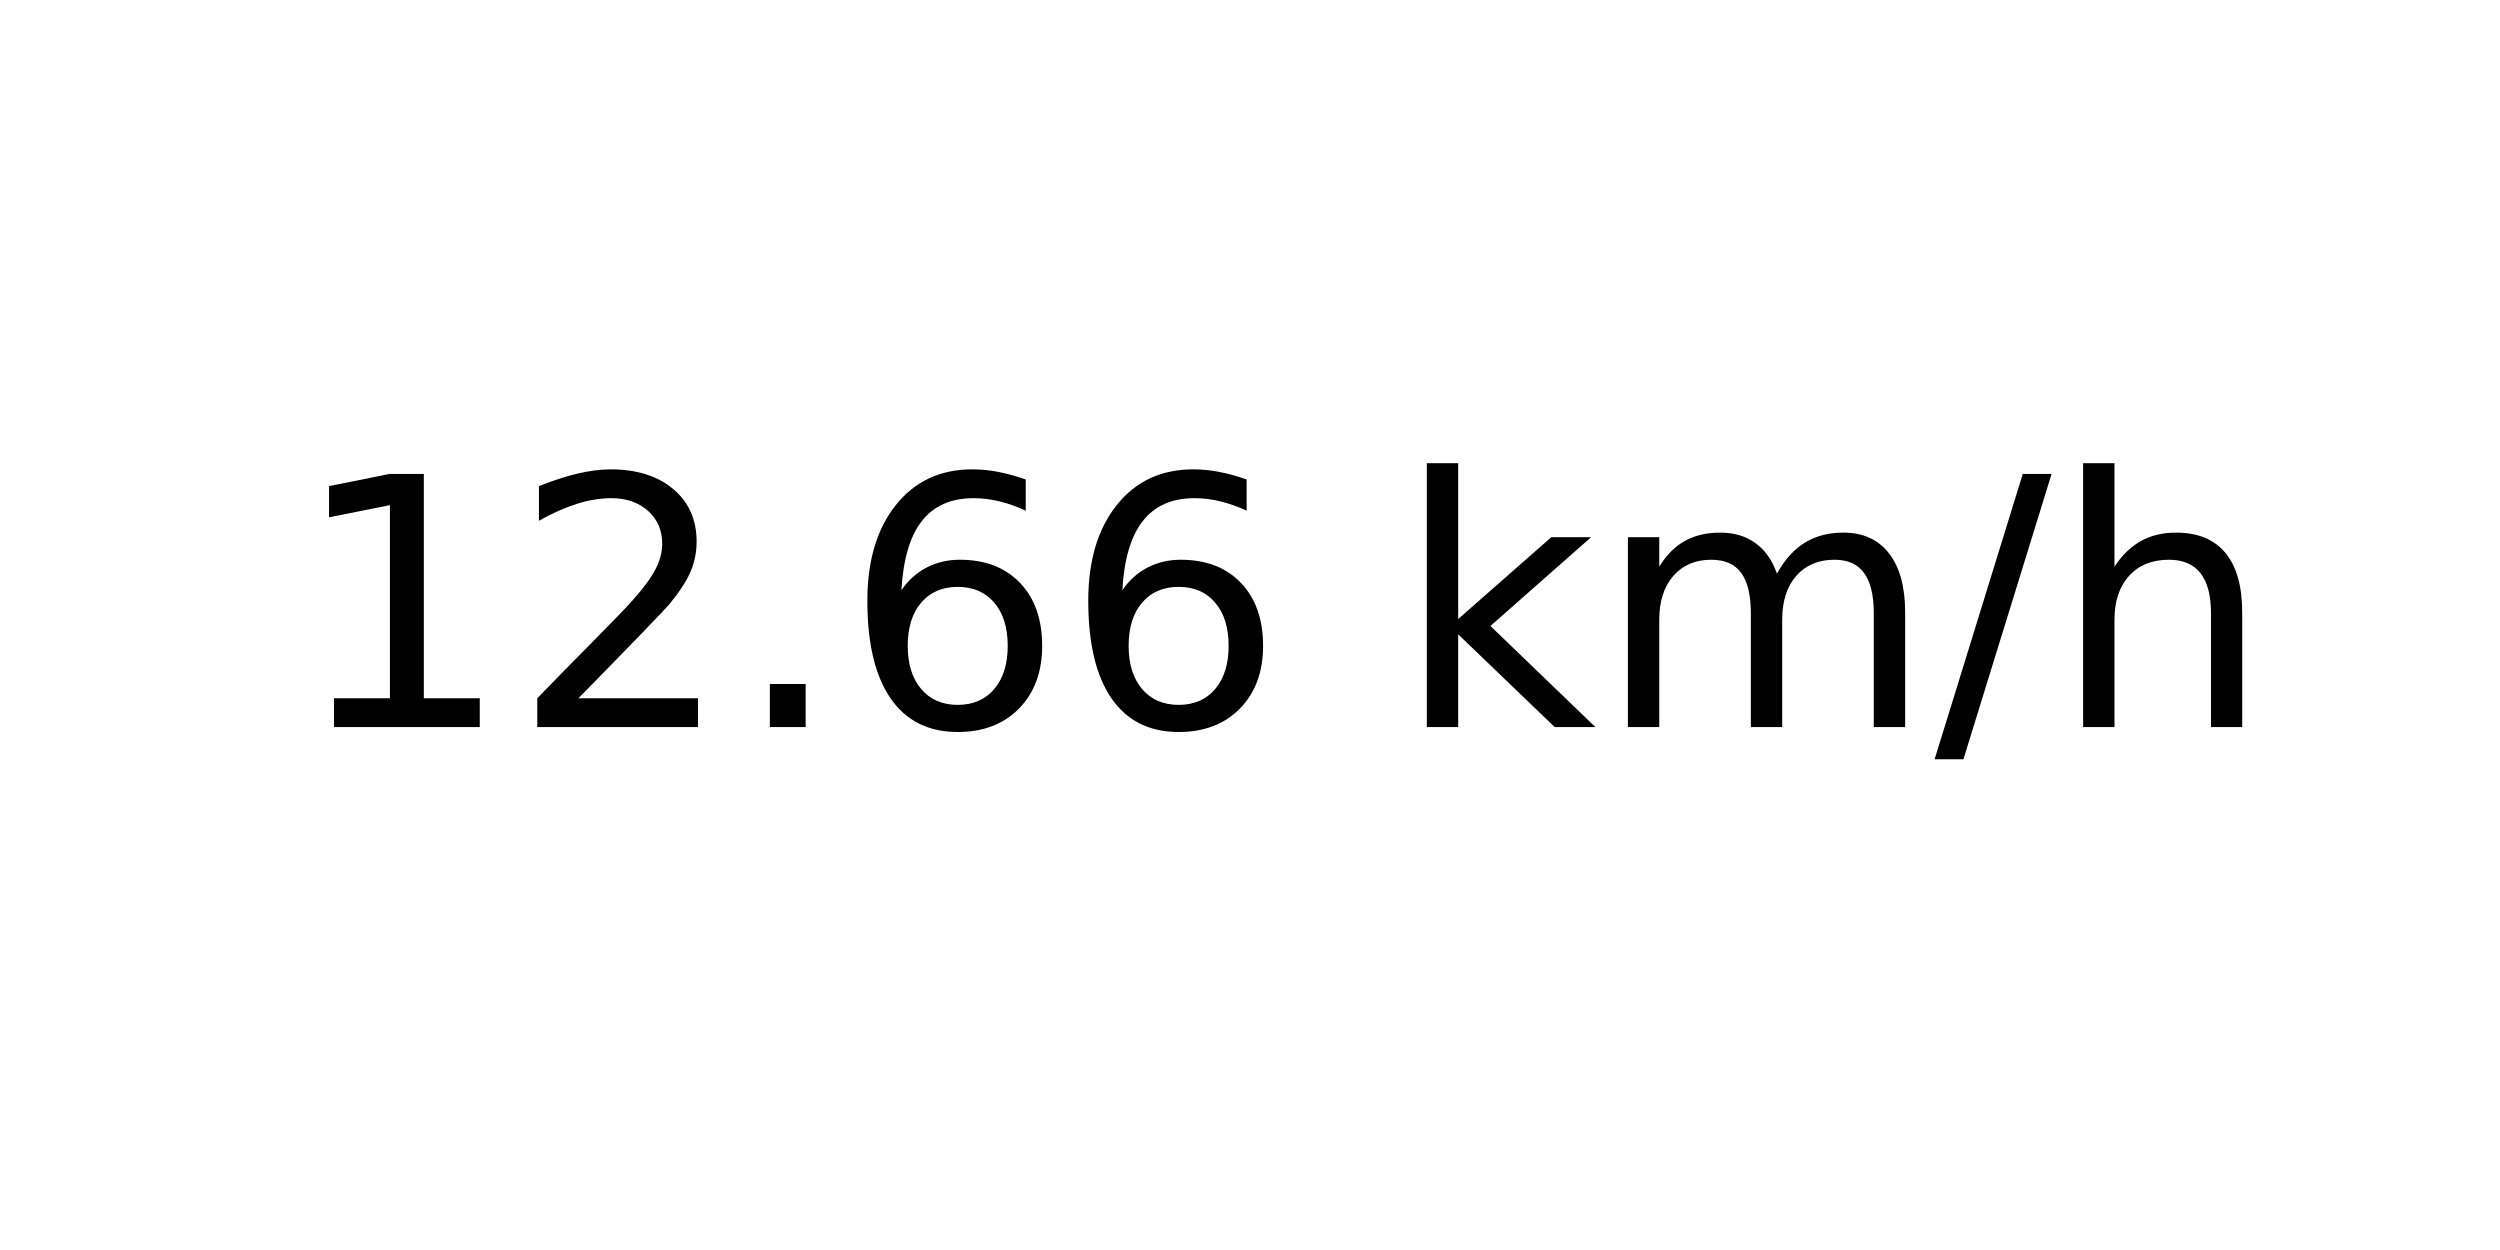
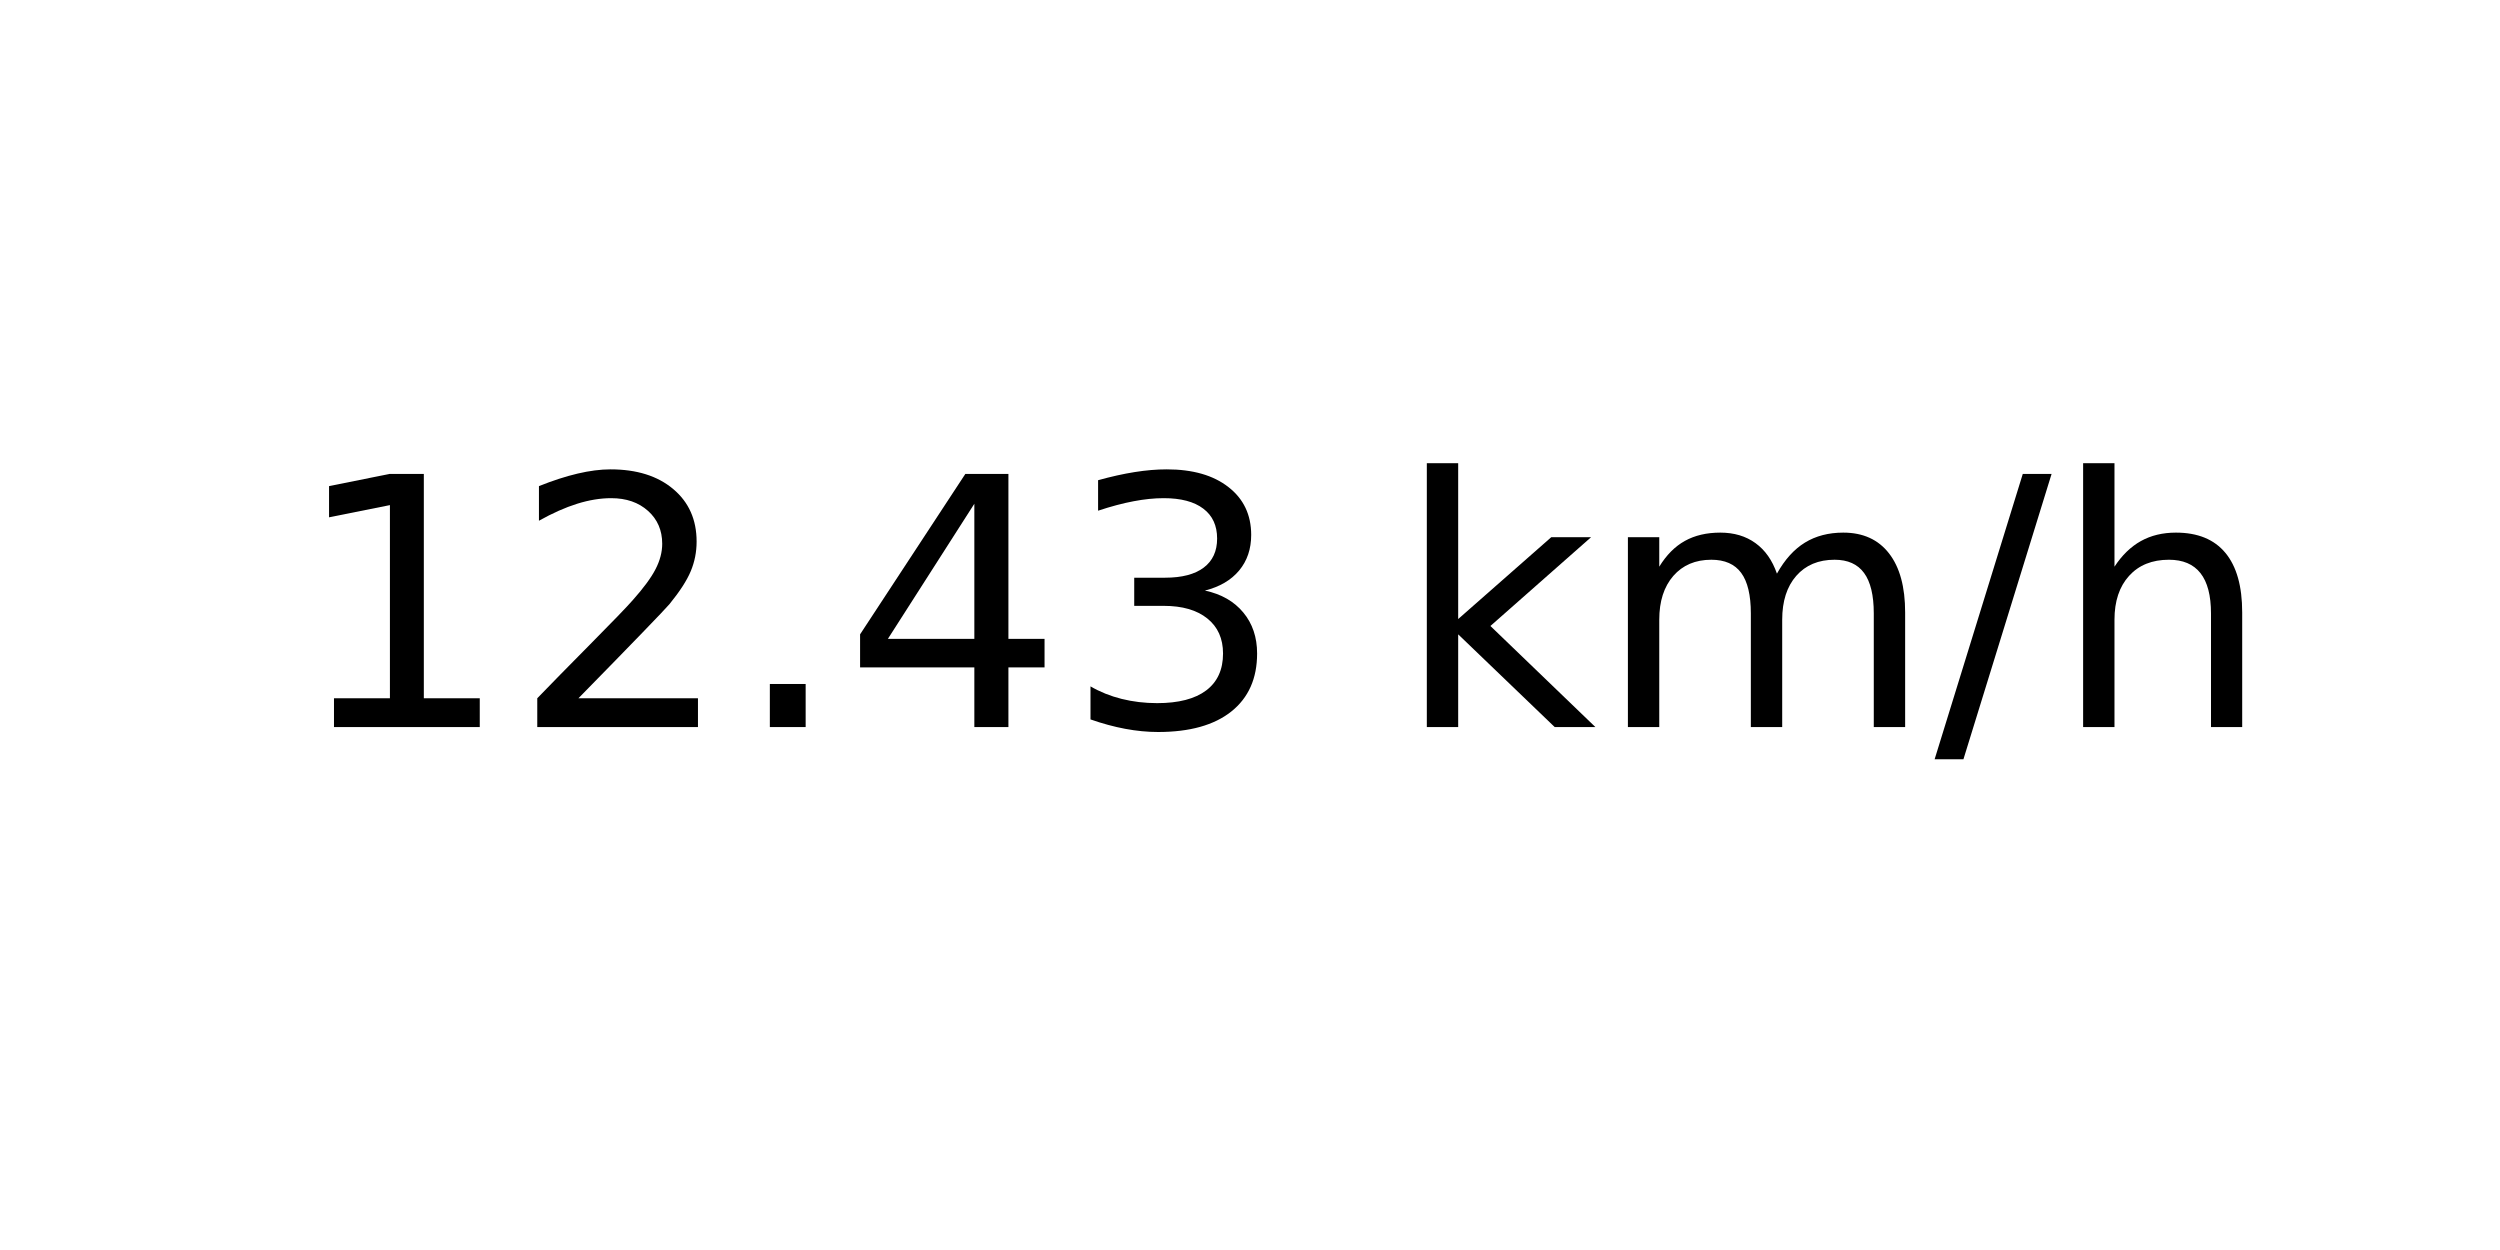
<svg xmlns="http://www.w3.org/2000/svg" xmlns:xlink="http://www.w3.org/1999/xlink" width="72pt" height="36pt" viewBox="0 0 72 36" version="1.1">
  <defs>
    <style type="text/css">*{stroke-linejoin: round; stroke-linecap: butt}</style>
  </defs>
  <g id="figure_1">
    <g id="axes_1">
      <g id="text_1">
        <g transform="translate(8.378125 20.93937) scale(0.1 -0.1)">
          <defs>
            <path id="DejaVuSans-31" d="M 794 531  L 1825 531  L 1825 4091  L 703 3866  L 703 4441  L 1819 4666  L 2450 4666  L 2450 531  L 3481 531  L 3481 0  L 794 0  L 794 531  z " transform="scale(0.015625)" />
            <path id="DejaVuSans-32" d="M 1228 531  L 3431 531  L 3431 0  L 469 0  L 469 531  Q 828 903 1448 1529  Q 2069 2156 2228 2338  Q 2531 2678 2651 2914  Q 2772 3150 2772 3378  Q 2772 3750 2511 3984  Q 2250 4219 1831 4219  Q 1534 4219 1204 4116  Q 875 4013 500 3803  L 500 4441  Q 881 4594 1212 4672  Q 1544 4750 1819 4750  Q 2544 4750 2975 4387  Q 3406 4025 3406 3419  Q 3406 3131 3298 2873  Q 3191 2616 2906 2266  Q 2828 2175 2409 1742  Q 1991 1309 1228 531  z " transform="scale(0.015625)" />
            <path id="DejaVuSans-2e" d="M 684 794  L 1344 794  L 1344 0  L 684 0  L 684 794  z " transform="scale(0.015625)" />
-             <path id="DejaVuSans-36" d="M 2113 2584  Q 1688 2584 1439 2293  Q 1191 2003 1191 1497  Q 1191 994 1439 701  Q 1688 409 2113 409  Q 2538 409 2786 701  Q 3034 994 3034 1497  Q 3034 2003 2786 2293  Q 2538 2584 2113 2584  z M 3366 4563  L 3366 3988  Q 3128 4100 2886 4159  Q 2644 4219 2406 4219  Q 1781 4219 1451 3797  Q 1122 3375 1075 2522  Q 1259 2794 1537 2939  Q 1816 3084 2150 3084  Q 2853 3084 3261 2657  Q 3669 2231 3669 1497  Q 3669 778 3244 343  Q 2819 -91 2113 -91  Q 1303 -91 875 529  Q 447 1150 447 2328  Q 447 3434 972 4092  Q 1497 4750 2381 4750  Q 2619 4750 2861 4703  Q 3103 4656 3366 4563  z " transform="scale(0.015625)" />
+             <path id="DejaVuSans-34" d="M 2419 4116  L 825 1625  L 2419 1625  L 2419 4116  z M 2253 4666  L 3047 4666  L 3047 1625  L 3713 1625  L 3713 1100  L 3047 1100  L 3047 0  L 2419 0  L 2419 1100  L 313 1100  L 313 1709  L 2253 4666  z " transform="scale(0.015625)" />
+             <path id="DejaVuSans-33" d="M 2597 2516  Q 3050 2419 3304 2112  Q 3559 1806 3559 1356  Q 3559 666 3084 287  Q 2609 -91 1734 -91  Q 1441 -91 1130 -33  Q 819 25 488 141  L 488 750  Q 750 597 1062 519  Q 1375 441 1716 441  Q 2309 441 2620 675  Q 2931 909 2931 1356  Q 2931 1769 2642 2001  Q 2353 2234 1838 2234  L 1294 2234  L 1294 2753  L 1863 2753  Q 2328 2753 2575 2939  Q 2822 3125 2822 3475  Q 2822 3834 2567 4026  Q 2313 4219 1838 4219  Q 1578 4219 1281 4162  Q 984 4106 628 3988  L 628 4550  Q 988 4650 1302 4700  Q 1616 4750 1894 4750  Q 2613 4750 3031 4423  Q 3450 4097 3450 3541  Q 3450 3153 3228 2886  Q 3006 2619 2597 2516  z " transform="scale(0.015625)" />
            <path id="DejaVuSans-20" transform="scale(0.015625)" />
            <path id="DejaVuSans-6b" d="M 581 4863  L 1159 4863  L 1159 1991  L 2875 3500  L 3609 3500  L 1753 1863  L 3688 0  L 2938 0  L 1159 1709  L 1159 0  L 581 0  L 581 4863  z " transform="scale(0.015625)" />
            <path id="DejaVuSans-6d" d="M 3328 2828  Q 3544 3216 3844 3400  Q 4144 3584 4550 3584  Q 5097 3584 5394 3201  Q 5691 2819 5691 2113  L 5691 0  L 5113 0  L 5113 2094  Q 5113 2597 4934 2840  Q 4756 3084 4391 3084  Q 3944 3084 3684 2787  Q 3425 2491 3425 1978  L 3425 0  L 2847 0  L 2847 2094  Q 2847 2600 2669 2842  Q 2491 3084 2119 3084  Q 1678 3084 1418 2786  Q 1159 2488 1159 1978  L 1159 0  L 581 0  L 581 3500  L 1159 3500  L 1159 2956  Q 1356 3278 1631 3431  Q 1906 3584 2284 3584  Q 2666 3584 2933 3390  Q 3200 3197 3328 2828  z " transform="scale(0.015625)" />
            <path id="DejaVuSans-2f" d="M 1625 4666  L 2156 4666  L 531 -594  L 0 -594  L 1625 4666  z " transform="scale(0.015625)" />
            <path id="DejaVuSans-68" d="M 3513 2113  L 3513 0  L 2938 0  L 2938 2094  Q 2938 2591 2744 2837  Q 2550 3084 2163 3084  Q 1697 3084 1428 2787  Q 1159 2491 1159 1978  L 1159 0  L 581 0  L 581 4863  L 1159 4863  L 1159 2956  Q 1366 3272 1645 3428  Q 1925 3584 2291 3584  Q 2894 3584 3203 3211  Q 3513 2838 3513 2113  z " transform="scale(0.015625)" />
          </defs>
          <use xlink:href="#DejaVuSans-31" />
          <use xlink:href="#DejaVuSans-32" x="63.623" />
          <use xlink:href="#DejaVuSans-2e" x="127.246" />
-           <use xlink:href="#DejaVuSans-36" x="159.033" />
-           <use xlink:href="#DejaVuSans-36" x="222.656" />
+           <use xlink:href="#DejaVuSans-34" x="159.033" />
+           <use xlink:href="#DejaVuSans-33" x="222.656" />
          <use xlink:href="#DejaVuSans-20" x="286.279" />
          <use xlink:href="#DejaVuSans-6b" x="318.066" />
          <use xlink:href="#DejaVuSans-6d" x="375.977" />
          <use xlink:href="#DejaVuSans-2f" x="473.389" />
          <use xlink:href="#DejaVuSans-68" x="507.08" />
        </g>
      </g>
    </g>
  </g>
</svg>
